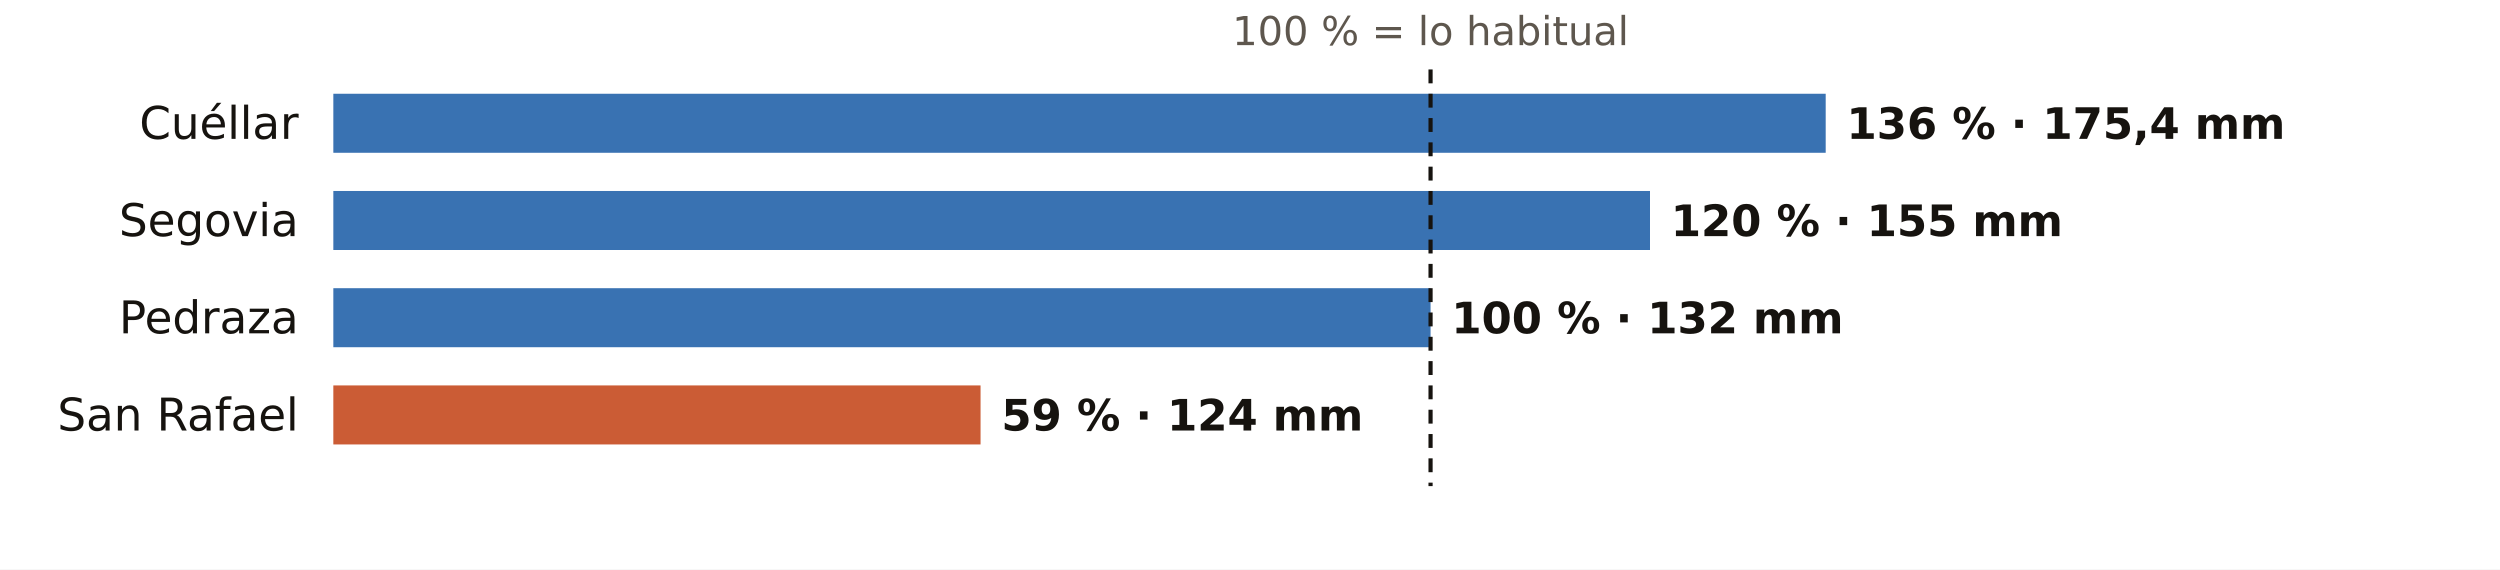
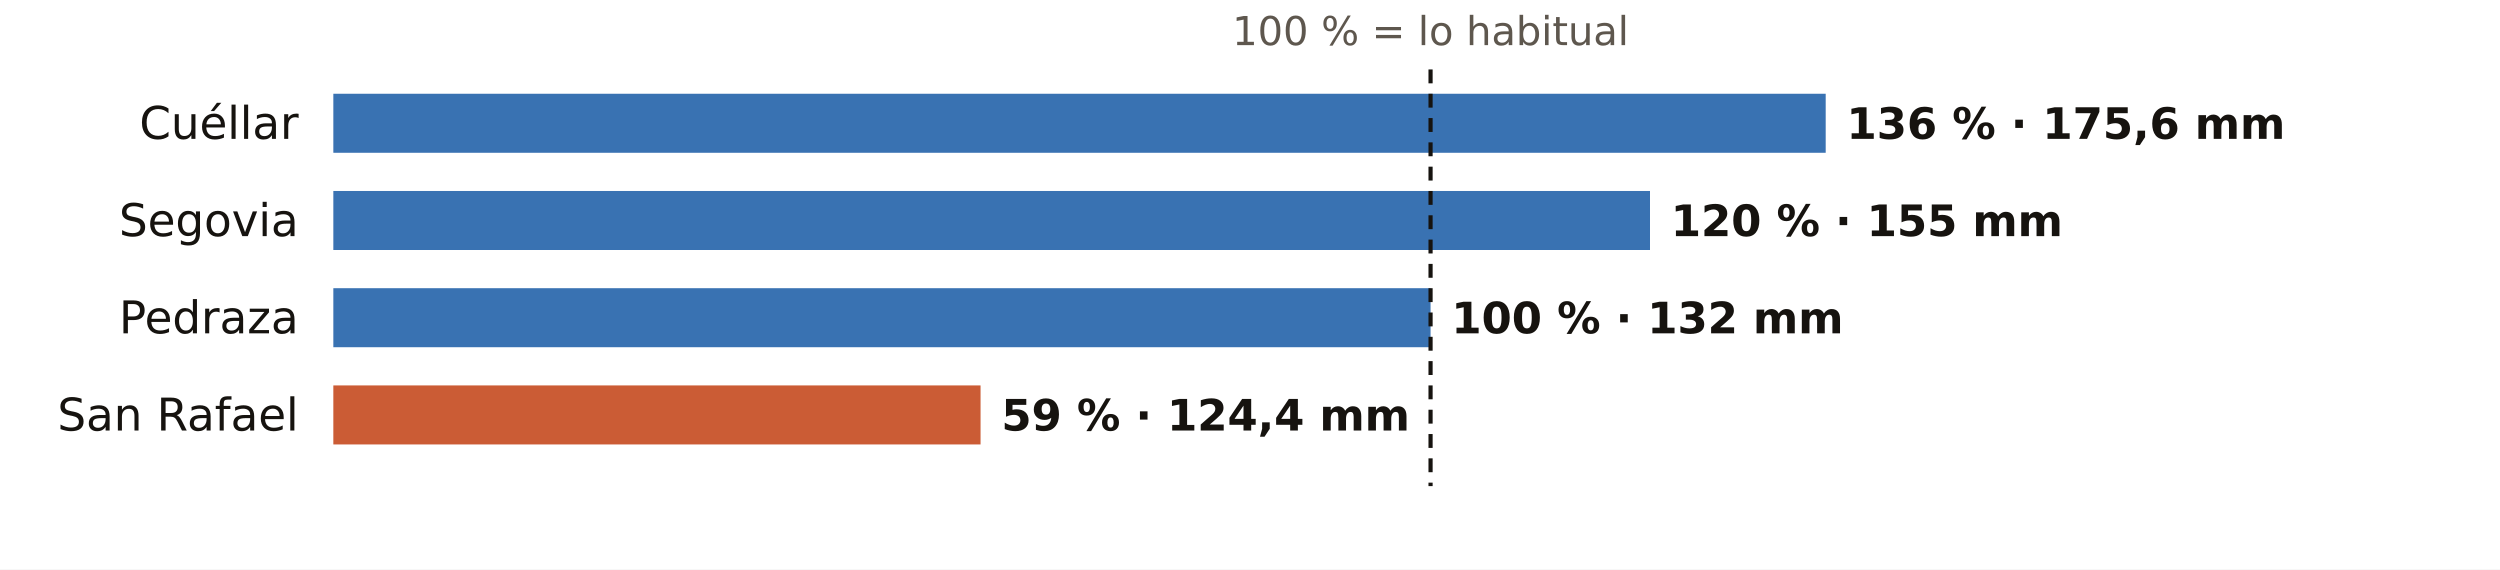
<svg xmlns="http://www.w3.org/2000/svg" viewBox="0 0 720 164" width="720" height="164" role="img" aria-label="El otoño en los pluviómetros de AEMET de Segovia: % de lo habitual">
  <rect width="720" height="164" fill="#FFFFFF" />
  <text x="412.0" y="13.0" font-size="11.5" fill="#5E574E" text-anchor="middle" font-weight="400" font-family="Public Sans, DejaVu Sans, Arial, sans-serif">100 % = lo habitual</text>
  <text x="86.0" y="40.0" font-size="13" fill="#16130F" text-anchor="end" font-weight="500" font-family="Public Sans, DejaVu Sans, Arial, sans-serif">Cuéllar</text>
  <rect x="96" y="27" width="429.8" height="17" fill="#1F5FA8" opacity="0.88" />
-   <text x="531.8" y="40.0" font-size="12.5" fill="#16130F" text-anchor="start" font-weight="600" font-family="Public Sans, DejaVu Sans, Arial, sans-serif">136 % · 175,4 mm</text>
+   <text x="531.8" y="40.0" font-size="12.5" fill="#16130F" text-anchor="start" font-weight="600" font-family="Public Sans, DejaVu Sans, Arial, sans-serif">136 % · 175,6 mm</text>
  <text x="86.0" y="68.0" font-size="13" fill="#16130F" text-anchor="end" font-weight="500" font-family="Public Sans, DejaVu Sans, Arial, sans-serif">Segovia</text>
  <rect x="96" y="55" width="379.2" height="17" fill="#1F5FA8" opacity="0.88" />
  <text x="481.2" y="68.0" font-size="12.5" fill="#16130F" text-anchor="start" font-weight="600" font-family="Public Sans, DejaVu Sans, Arial, sans-serif">120 % · 155 mm</text>
  <text x="86.0" y="96.0" font-size="13" fill="#16130F" text-anchor="end" font-weight="500" font-family="Public Sans, DejaVu Sans, Arial, sans-serif">Pedraza</text>
  <rect x="96" y="83" width="316.0" height="17" fill="#1F5FA8" opacity="0.88" />
  <text x="418.0" y="96.0" font-size="12.5" fill="#16130F" text-anchor="start" font-weight="600" font-family="Public Sans, DejaVu Sans, Arial, sans-serif">100 % · 132 mm</text>
  <text x="86.0" y="124.0" font-size="13" fill="#16130F" text-anchor="end" font-weight="500" font-family="Public Sans, DejaVu Sans, Arial, sans-serif">San Rafael</text>
  <rect x="96" y="111" width="186.4" height="17" fill="#C4461A" opacity="0.88" />
-   <text x="288.4" y="124.0" font-size="12.5" fill="#16130F" text-anchor="start" font-weight="600" font-family="Public Sans, DejaVu Sans, Arial, sans-serif">59 % · 124 mm</text>
+   <text x="288.4" y="124.0" font-size="12.5" fill="#16130F" text-anchor="start" font-weight="600" font-family="Public Sans, DejaVu Sans, Arial, sans-serif">59 % · 124,4 mm</text>
  <line x1="412.0" x2="412.0" y1="20" y2="140" stroke="#16130F" stroke-width="1.2" stroke-dasharray="4 3" />
</svg>
